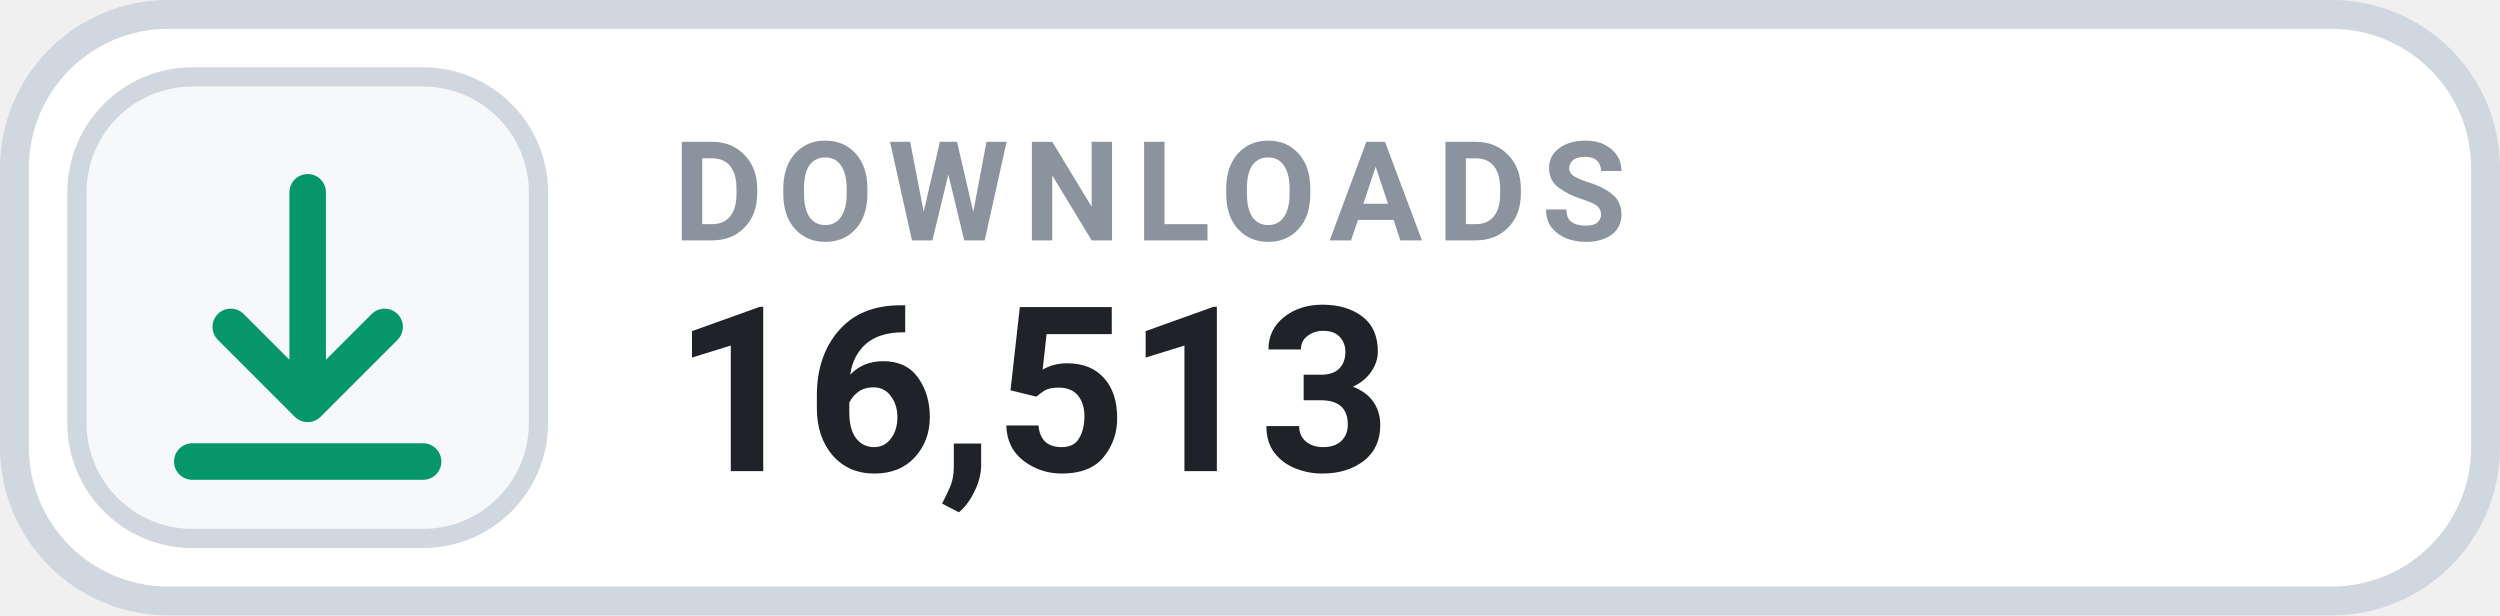
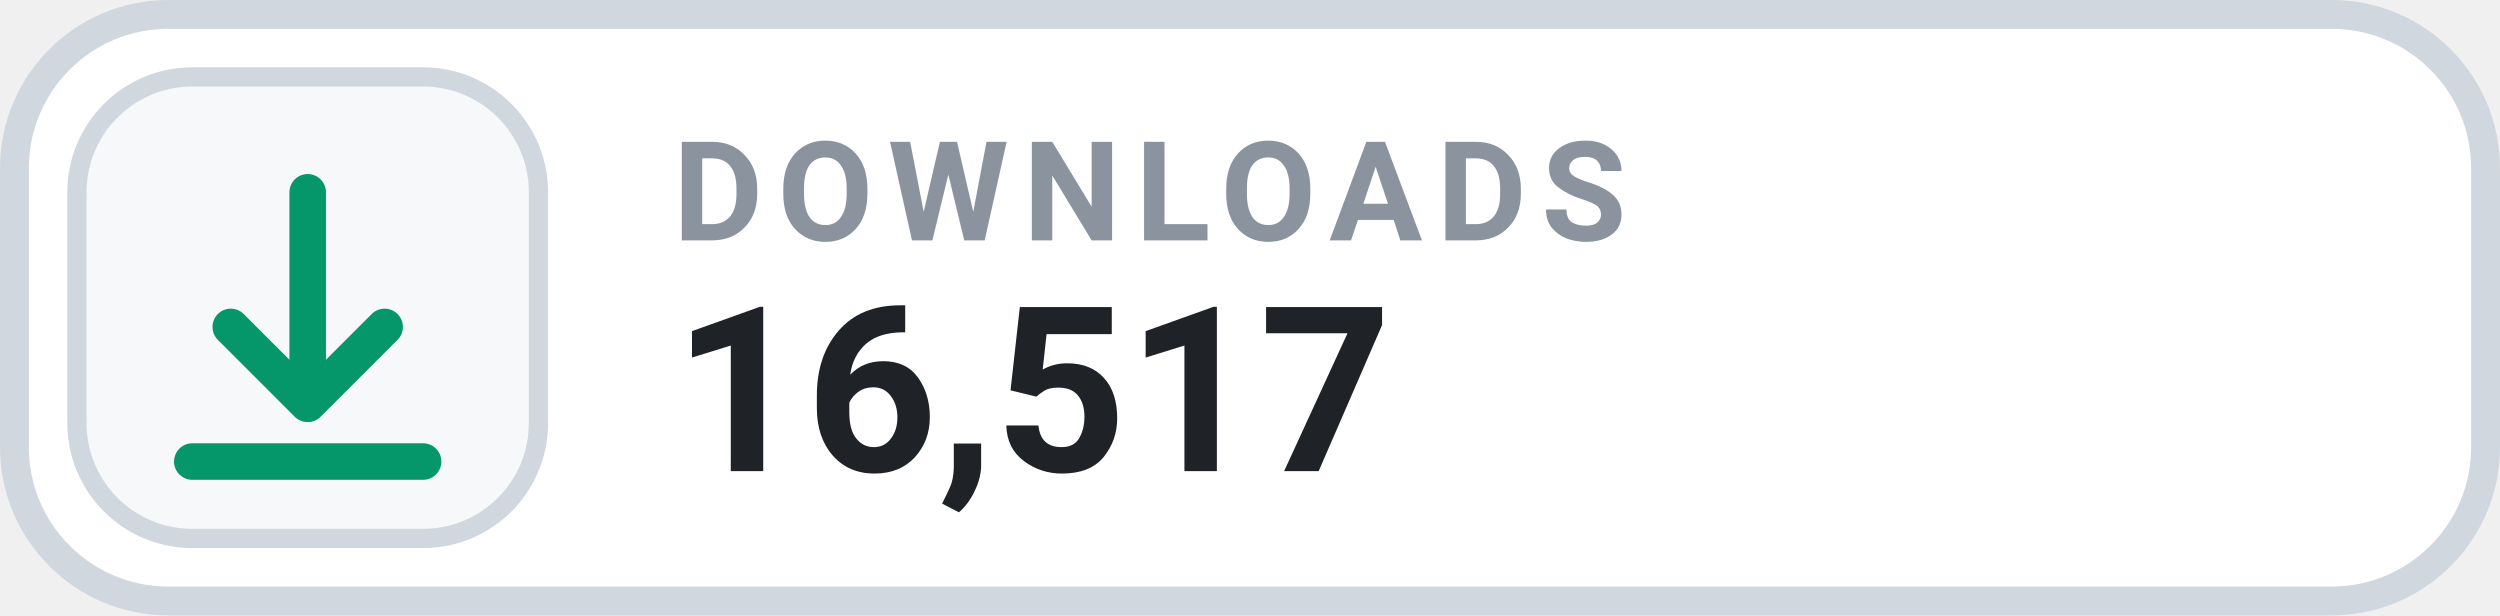
- <svg xmlns="http://www.w3.org/2000/svg" width="130" height="32" viewBox="0 0 130 32" role="img" aria-label="DOWNLOADS 16,513">
+ <svg xmlns="http://www.w3.org/2000/svg" width="130" height="32" viewBox="0 0 130 32" role="img" aria-label="DOWNLOADS 16,517">
  <rect x=".75" y=".75" width="128.5" height="30.5" rx="8" fill="#FFFFFF" stroke="#D0D7DE" stroke-width="1.5" />
  <rect x="4" y="4" width="24" height="24" rx="6" fill="#F6F8FA" stroke="#D0D7DE" stroke-width="1" />
  <g transform="translate(16 16)" style="color:#059669;">
    <path d="M0 -6 v11 m0 0 l4 -4 m-4 4 l-4 -4 M-6 8 h12" fill="none" stroke="currentColor" stroke-width="1.9" stroke-linecap="round" stroke-linejoin="round" />
  </g>
  <text x="35" y="12.5" fill="#8B949E" font-family="-apple-system,BlinkMacSystemFont,'Segoe UI',Roboto,Helvetica,Arial,sans-serif" font-size="7.2" font-weight="700" letter-spacing=".75">DOWNLOADS</text>
-   <text x="35" y="24.5" fill="#1F2328" font-family="-apple-system,BlinkMacSystemFont,'Segoe UI',Roboto,Helvetica,Arial,sans-serif" font-size="12" font-weight="700">16,513</text>
+   <text x="35" y="24.5" fill="#1F2328" font-family="-apple-system,BlinkMacSystemFont,'Segoe UI',Roboto,Helvetica,Arial,sans-serif" font-size="12" font-weight="700">16,517</text>
</svg>
